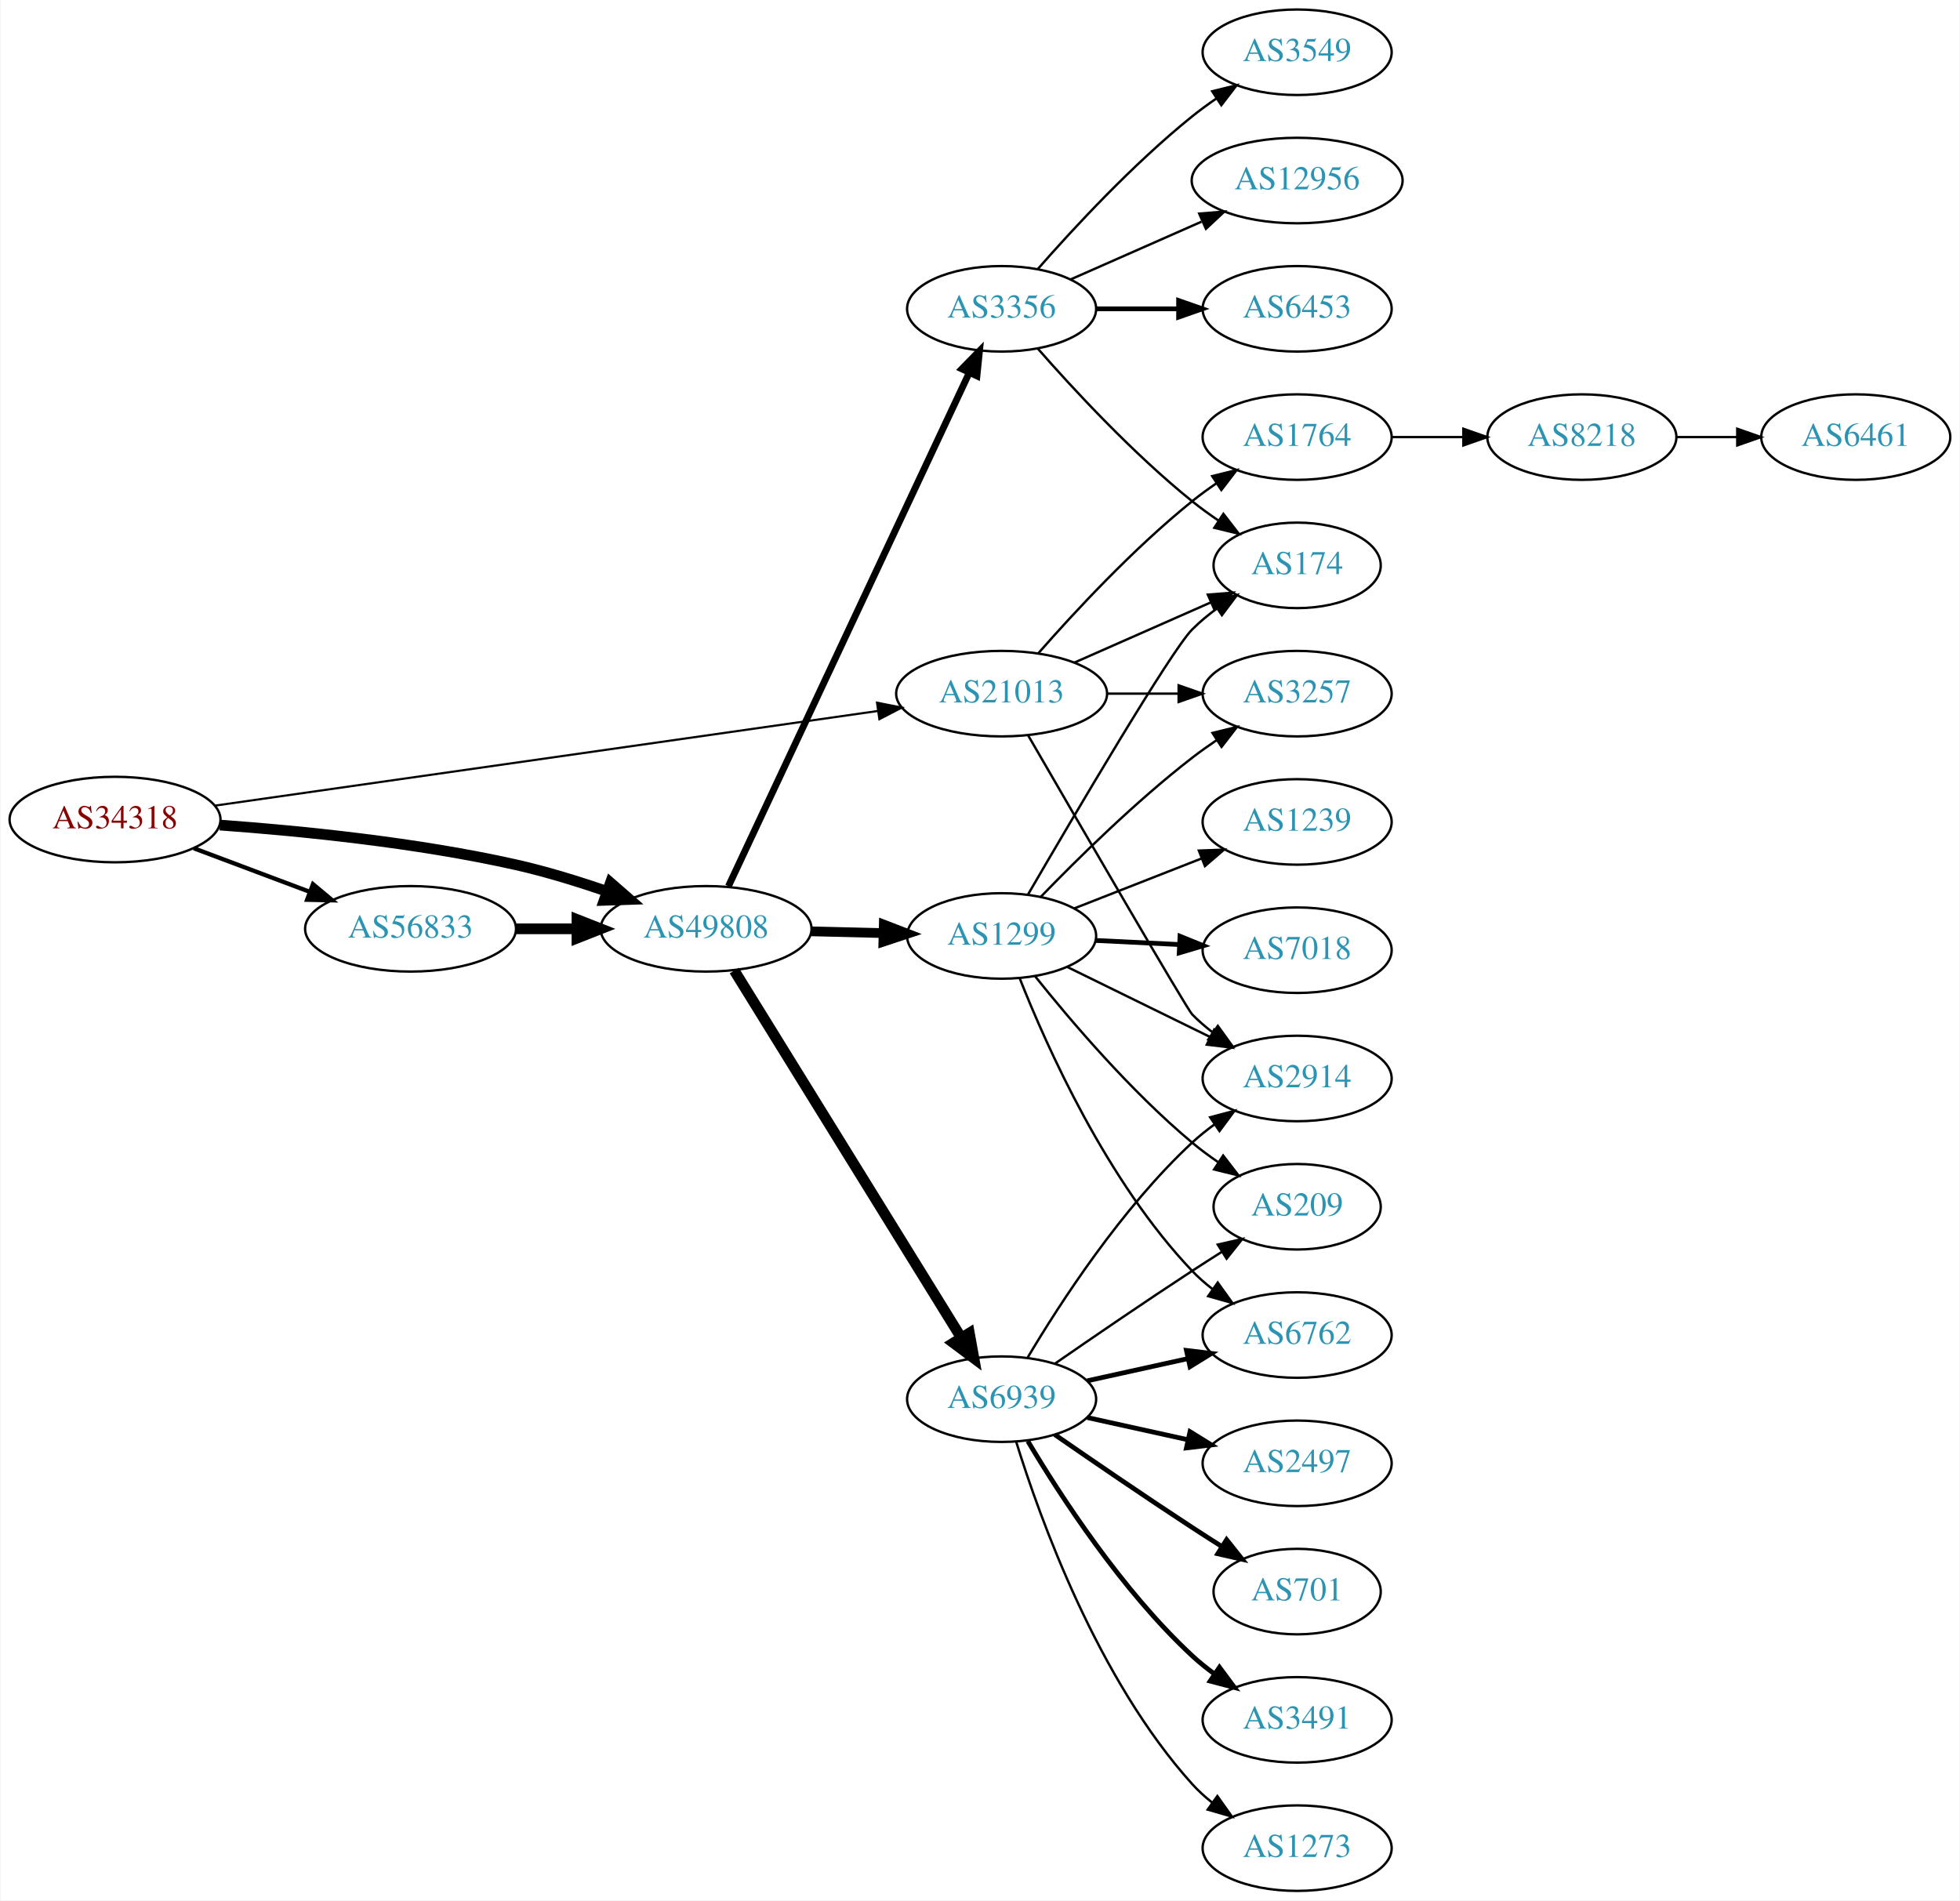
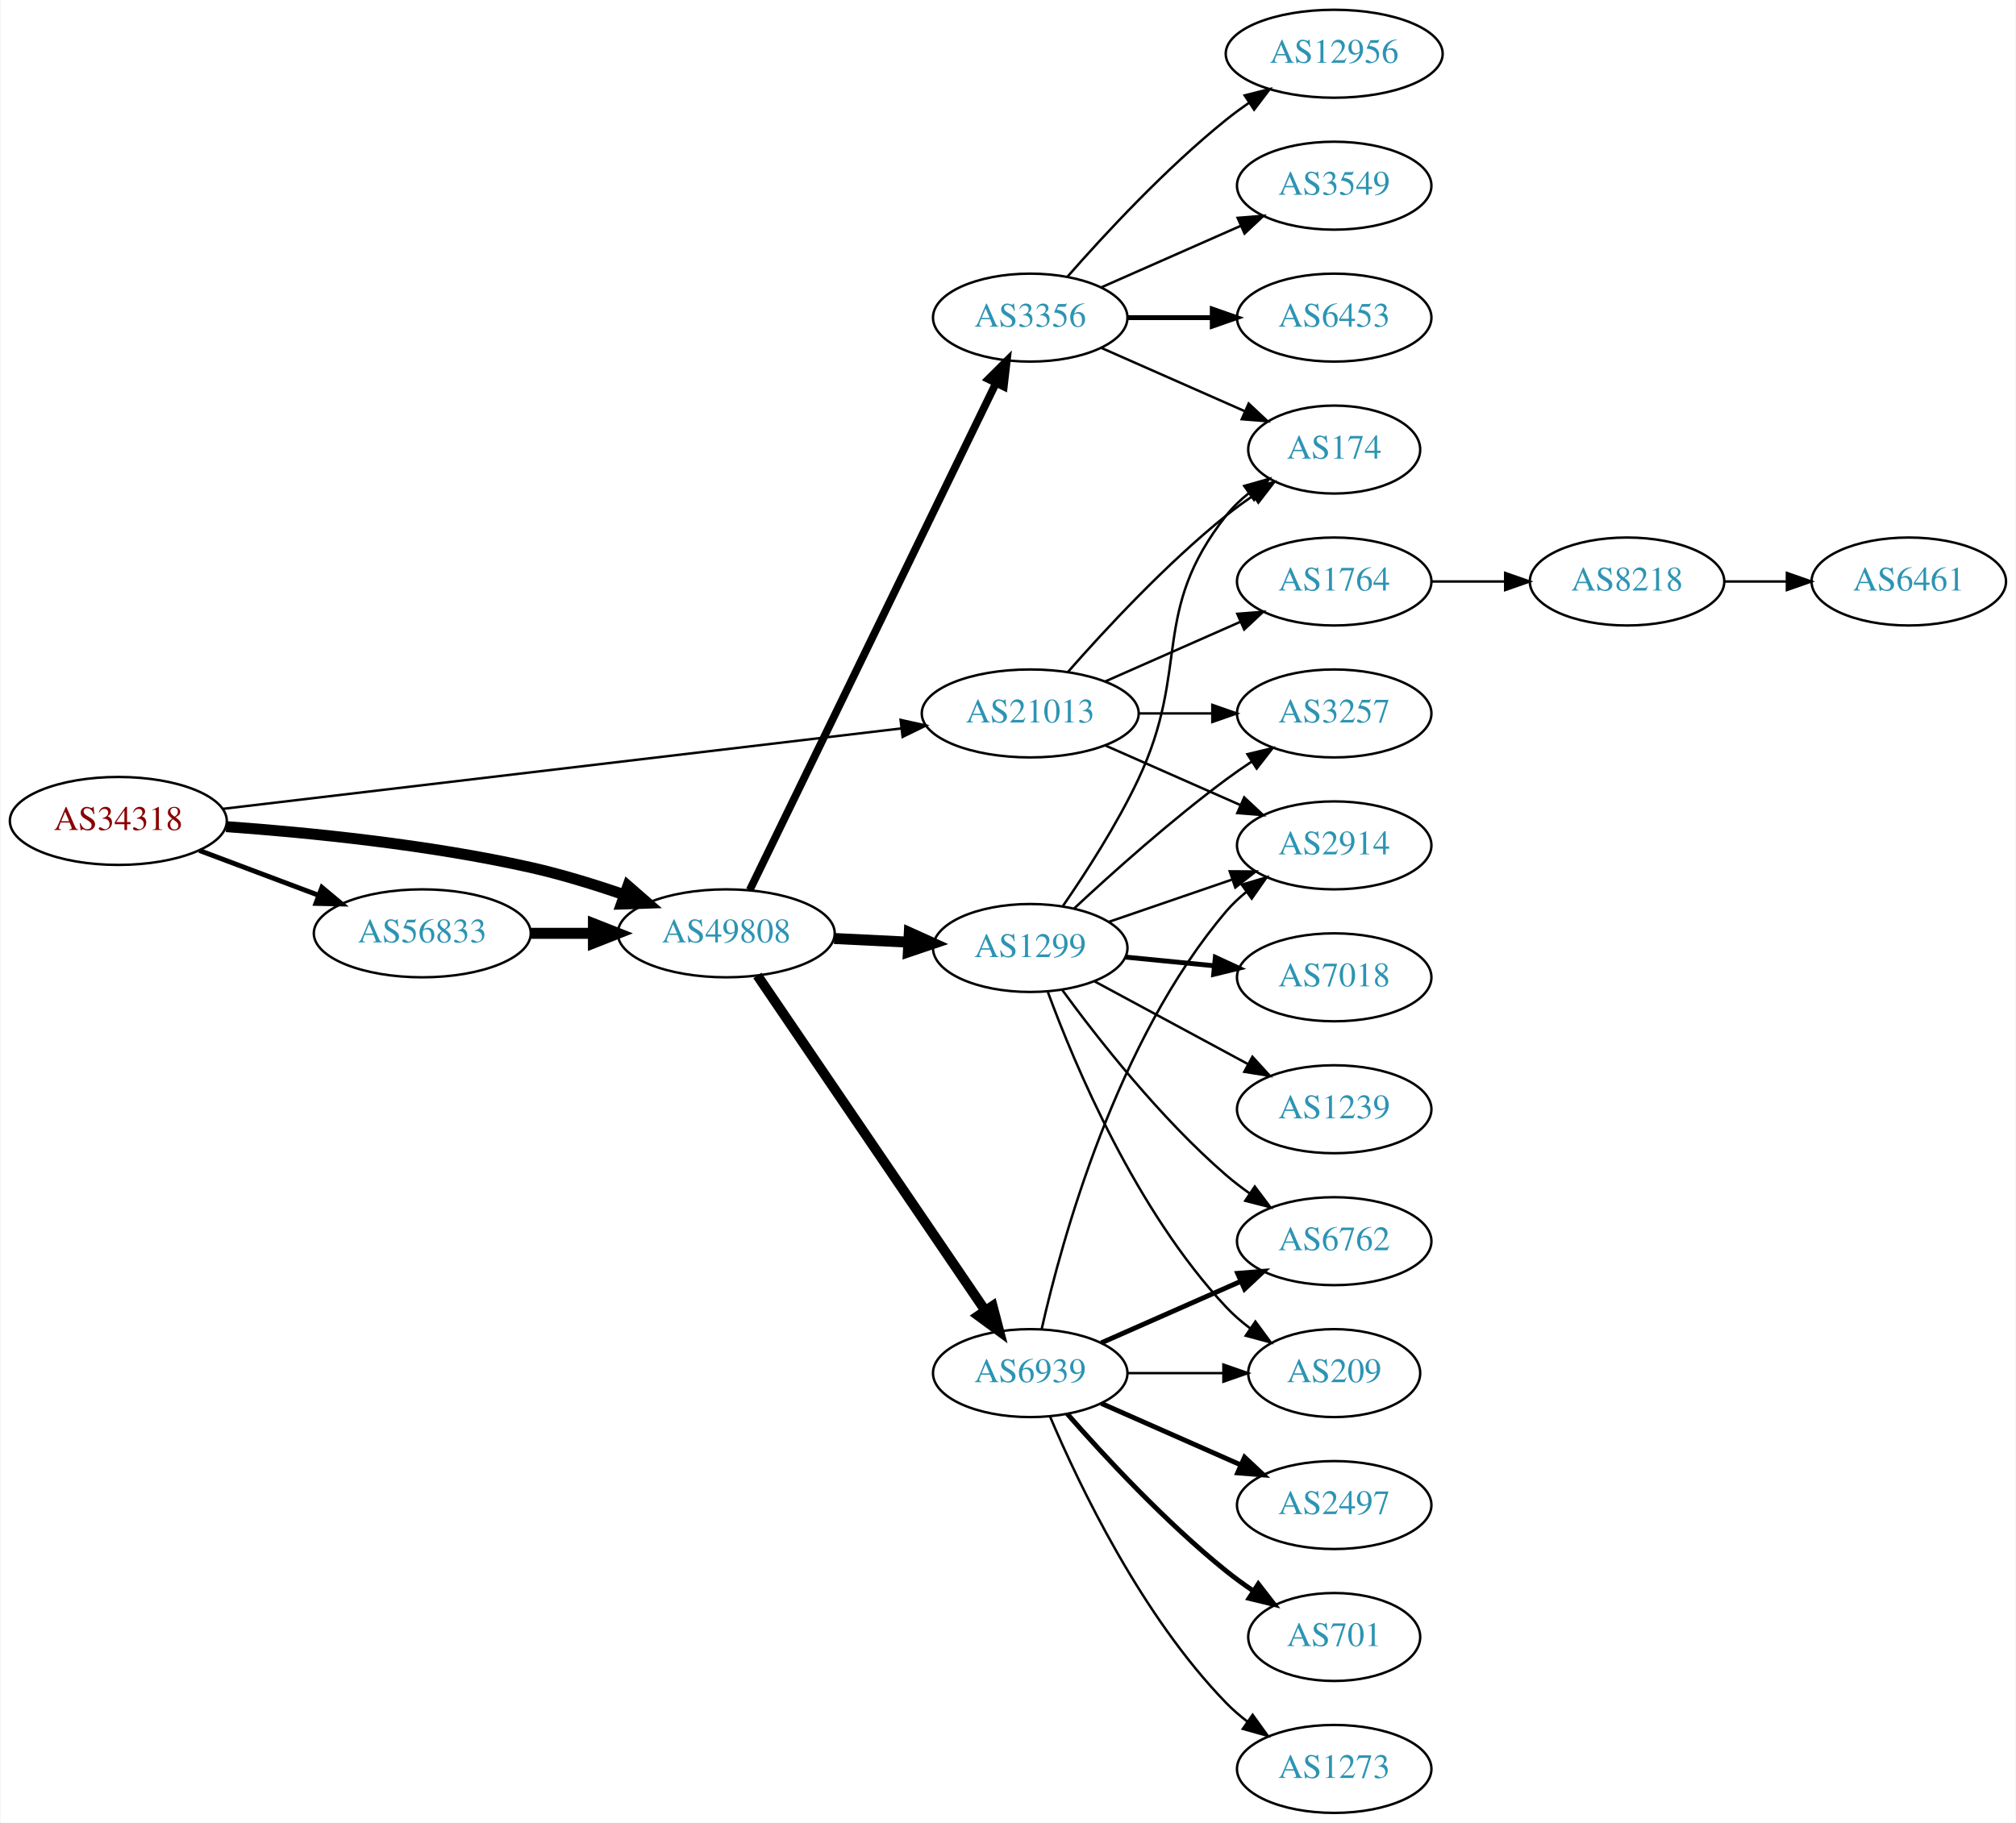
- <svg xmlns="http://www.w3.org/2000/svg" xmlns:xlink="http://www.w3.org/1999/xlink" width="825pt" height="800pt" viewBox="0.00 0.00 824.55 800.00">
-   <g id="graph0" class="graph" transform="scale(1 1) rotate(0) translate(4 796)">
-     <polygon fill="white" stroke="none" points="-4,4 -4,-796 820.547,-796 820.547,4 -4,4" />
+ <svg xmlns="http://www.w3.org/2000/svg" xmlns:xlink="http://www.w3.org/1999/xlink" width="825pt" height="746pt" viewBox="0.00 0.00 824.55 746.00">
+   <g id="graph0" class="graph" transform="scale(1 1) rotate(0) translate(4 742)">
+     <polygon fill="white" stroke="none" points="-4,4 -4,-742 820.547,-742 820.547,4 -4,4" />
    <g id="node1" class="node">
      <g id="a_node1">
        <a xlink:href="/asn/34318" xlink:title="AS34318 ~ Flashnet GmbH [AT]">
-           <ellipse fill="#ffffff" stroke="black" cx="44.196" cy="-451" rx="44.393" ry="18" />
-           <text text-anchor="middle" x="44.196" y="-447.3" font-family="Times,serif" font-size="14.00" fill="#880000">AS34318</text>
+           <ellipse fill="#ffffff" stroke="black" cx="44.196" cy="-406" rx="44.393" ry="18" />
+           <text text-anchor="middle" x="44.196" y="-402.3" font-family="Times,serif" font-size="14.00" fill="#880000">AS34318</text>
        </a>
      </g>
    </g>
    <g id="node2" class="node">
      <g id="a_node2">
        <a xlink:href="/asn/21013" xlink:title="AS21013 ~ Wels, AT [AT]">
-           <ellipse fill="#ffffff" stroke="black" cx="417.373" cy="-504" rx="44.393" ry="18" />
-           <text text-anchor="middle" x="417.373" y="-500.3" font-family="Times,serif" font-size="14.00" fill="#2c94b3">AS21013</text>
+           <ellipse fill="#ffffff" stroke="black" cx="417.373" cy="-450" rx="44.393" ry="18" />
+           <text text-anchor="middle" x="417.373" y="-446.3" font-family="Times,serif" font-size="14.00" fill="#2c94b3">AS21013</text>
        </a>
      </g>
    </g>
    <g id="edge1" class="edge">
-       <path fill="none" stroke="black" stroke-width="0.9" d="M86.337,-456.874C154.569,-466.617 290.975,-486.095 365.273,-496.704" />
-       <polygon fill="black" stroke="black" stroke-width="0.9" points="364.937,-500.191 375.331,-498.14 365.926,-493.261 364.937,-500.191" />
+       <path fill="none" stroke="black" d="M87.053,-410.962C155.319,-419.054 290.438,-435.071 364.619,-443.865" />
+       <polygon fill="black" stroke="black" points="364.326,-447.355 374.668,-445.056 365.15,-440.403 364.326,-447.355" />
    </g>
    <g id="node3" class="node">
      <g id="a_node3">
        <a xlink:href="/asn/49808" xlink:title="AS49808 ~ POWERSPEED-AS [AT]">
-           <ellipse fill="#ffffff" stroke="black" cx="292.98" cy="-405" rx="44.393" ry="18" />
-           <text text-anchor="middle" x="292.98" y="-401.3" font-family="Times,serif" font-size="14.00" fill="#2c94b3">AS49808</text>
+           <ellipse fill="#ffffff" stroke="black" cx="292.98" cy="-360" rx="44.393" ry="18" />
+           <text text-anchor="middle" x="292.98" y="-356.3" font-family="Times,serif" font-size="14.00" fill="#2c94b3">AS49808</text>
        </a>
      </g>
    </g>
    <g id="edge2" class="edge">
-       <path fill="none" stroke="black" stroke-width="4.5" d="M88.326,-448.675C122.427,-446.224 171.07,-441.36 212.784,-432 225.534,-429.139 239.102,-424.955 251.339,-420.731" />
-       <polygon fill="black" stroke="black" stroke-width="4.5" points="252.722,-424.418 260.826,-417.359 250.085,-416.998 252.722,-424.418" />
+       <path fill="none" stroke="black" stroke-width="4.5" d="M88.326,-403.675C122.427,-401.224 171.07,-396.36 212.784,-387 225.534,-384.139 239.102,-379.955 251.339,-375.731" />
+       <polygon fill="black" stroke="black" stroke-width="4.5" points="252.722,-379.418 260.826,-372.359 250.085,-371.998 252.722,-379.418" />
    </g>
    <g id="node4" class="node">
      <g id="a_node4">
        <a xlink:href="/asn/56833" xlink:title="AS56833 ~ mieX.at [AT]">
-           <ellipse fill="#ffffff" stroke="black" cx="168.588" cy="-405" rx="44.393" ry="18" />
-           <text text-anchor="middle" x="168.588" y="-401.3" font-family="Times,serif" font-size="14.00" fill="#2c94b3">AS56833</text>
+           <ellipse fill="#ffffff" stroke="black" cx="168.588" cy="-360" rx="44.393" ry="18" />
+           <text text-anchor="middle" x="168.588" y="-356.3" font-family="Times,serif" font-size="14.00" fill="#2c94b3">AS56833</text>
        </a>
      </g>
    </g>
    <g id="edge3" class="edge">
-       <path fill="none" stroke="black" stroke-width="1.8" d="M77.353,-438.914C92.251,-433.315 110.138,-426.592 126.043,-420.614" />
-       <polygon fill="black" stroke="black" stroke-width="1.8" points="127.517,-423.8 135.646,-417.005 125.054,-417.247 127.517,-423.8" />
+       <path fill="none" stroke="black" stroke-width="2" d="M77.353,-393.914C92.251,-388.315 110.138,-381.592 126.043,-375.614" />
+       <polygon fill="black" stroke="black" stroke-width="2" points="127.517,-378.8 135.646,-372.005 125.054,-372.247 127.517,-378.8" />
    </g>
    <g id="node5" class="node">
      <g id="a_node5">
-         <a xlink:href="/asn/1764" xlink:title="AS1764 ~ NEXTLAYER-AS [AT]">
-           <ellipse fill="#ffffff" stroke="black" cx="541.765" cy="-612" rx="39.794" ry="18" />
-           <text text-anchor="middle" x="541.765" y="-608.3" font-family="Times,serif" font-size="14.00" fill="#2c94b3">AS1764</text>
-         </a>
-       </g>
-     </g>
-     <g id="edge4" class="edge">
-       <path fill="none" stroke="black" d="M432.805,-520.983C447.937,-538.229 472.901,-565.148 497.569,-585 500.824,-587.62 504.349,-590.192 507.934,-592.646" />
-       <polygon fill="black" stroke="black" points="506.021,-595.577 516.306,-598.121 509.852,-589.719 506.021,-595.577" />
-     </g>
-     <g id="node6" class="node">
-       <g id="a_node6">
        <a xlink:href="/asn/174" xlink:title="AS174 ~ Cogent Communications [US]">
          <ellipse fill="#ffffff" stroke="black" cx="541.765" cy="-558" rx="35.194" ry="18" />
          <text text-anchor="middle" x="541.765" y="-554.3" font-family="Times,serif" font-size="14.00" fill="#2c94b3">AS174</text>
        </a>
      </g>
    </g>
+     <g id="edge4" class="edge">
+       <path fill="none" stroke="black" d="M432.805,-466.983C447.937,-484.229 472.901,-511.148 497.569,-531 501.074,-533.821 504.892,-536.587 508.76,-539.208" />
+       <polygon fill="black" stroke="black" points="506.91,-542.18 517.205,-544.682 510.717,-536.306 506.91,-542.18" />
+     </g>
+     <g id="node6" class="node">
+       <g id="a_node6">
+         <a xlink:href="/asn/2914" xlink:title="AS2914 ~ NTT America, Inc. [US]">
+           <ellipse fill="#ffffff" stroke="black" cx="541.765" cy="-396" rx="39.794" ry="18" />
+           <text text-anchor="middle" x="541.765" y="-392.3" font-family="Times,serif" font-size="14.00" fill="#2c94b3">AS2914</text>
+         </a>
+       </g>
+     </g>
    <g id="edge5" class="edge">
-       <path fill="none" stroke="black" d="M448,-517.072C465.271,-524.692 487.162,-534.35 505.34,-542.371" />
-       <polygon fill="black" stroke="black" points="504.172,-545.68 514.734,-546.515 506.997,-539.276 504.172,-545.68" />
+       <path fill="none" stroke="black" d="M448,-436.928C464.595,-429.607 485.454,-420.403 503.188,-412.579" />
+       <polygon fill="black" stroke="black" points="504.935,-415.634 512.671,-408.395 502.109,-409.23 504.935,-415.634" />
    </g>
    <g id="node7" class="node">
      <g id="a_node7">
-         <a xlink:href="/asn/2914" xlink:title="AS2914 ~ NTT America, Inc. [US]">
-           <ellipse fill="#ffffff" stroke="black" cx="541.765" cy="-342" rx="39.794" ry="18" />
-           <text text-anchor="middle" x="541.765" y="-338.3" font-family="Times,serif" font-size="14.00" fill="#2c94b3">AS2914</text>
+         <a xlink:href="/asn/3257" xlink:title="AS3257 ~ GTT [DE]">
+           <ellipse fill="#ffffff" stroke="black" cx="541.765" cy="-450" rx="39.794" ry="18" />
+           <text text-anchor="middle" x="541.765" y="-446.3" font-family="Times,serif" font-size="14.00" fill="#2c94b3">AS3257</text>
        </a>
      </g>
    </g>
    <g id="edge6" class="edge">
-       <path fill="none" stroke="black" d="M428.523,-486.45C449.363,-450.449 495.23,-371.405 497.569,-369 500.189,-366.305 503.129,-363.761 506.212,-361.392" />
-       <polygon fill="black" stroke="black" points="508.388,-364.141 514.581,-355.545 504.379,-358.403 508.388,-364.141" />
+       <path fill="none" stroke="black" d="M461.868,-450C471.557,-450 481.894,-450 491.787,-450" />
+       <polygon fill="black" stroke="black" points="491.889,-453.5 501.889,-450 491.889,-446.5 491.889,-453.5" />
    </g>
    <g id="node8" class="node">
      <g id="a_node8">
-         <a xlink:href="/asn/3257" xlink:title="AS3257 ~ GTT [DE]">
+         <a xlink:href="/asn/1764" xlink:title="AS1764 ~ NEXTLAYER-AS [AT]">
          <ellipse fill="#ffffff" stroke="black" cx="541.765" cy="-504" rx="39.794" ry="18" />
-           <text text-anchor="middle" x="541.765" y="-500.3" font-family="Times,serif" font-size="14.00" fill="#2c94b3">AS3257</text>
+           <text text-anchor="middle" x="541.765" y="-500.3" font-family="Times,serif" font-size="14.00" fill="#2c94b3">AS1764</text>
        </a>
      </g>
    </g>
    <g id="edge7" class="edge">
-       <path fill="none" stroke="black" d="M461.868,-504C471.557,-504 481.894,-504 491.787,-504" />
-       <polygon fill="black" stroke="black" points="491.889,-507.5 501.889,-504 491.889,-500.5 491.889,-507.5" />
+       <path fill="none" stroke="black" d="M448,-463.072C464.595,-470.393 485.454,-479.597 503.188,-487.421" />
+       <polygon fill="black" stroke="black" points="502.109,-490.77 512.671,-491.605 504.935,-484.366 502.109,-490.77" />
    </g>
    <g id="node11" class="node">
      <g id="a_node11">
        <a xlink:href="/asn/6939" xlink:title="AS6939 ~ Hurricane Electric LLC [US]">
-           <ellipse fill="#ffffff" stroke="black" cx="417.373" cy="-207" rx="39.794" ry="18" />
-           <text text-anchor="middle" x="417.373" y="-203.3" font-family="Times,serif" font-size="14.00" fill="#2c94b3">AS6939</text>
+           <ellipse fill="#ffffff" stroke="black" cx="417.373" cy="-180" rx="39.794" ry="18" />
+           <text text-anchor="middle" x="417.373" y="-176.3" font-family="Times,serif" font-size="14.00" fill="#2c94b3">AS6939</text>
        </a>
      </g>
    </g>
    <g id="edge10" class="edge">
-       <path fill="none" stroke="black" stroke-width="4.5" d="M304.842,-387.429C326.489,-352.409 375.098,-273.772 400.393,-232.851" />
-       <polygon fill="black" stroke="black" stroke-width="4.5" points="403.801,-234.826 405.71,-224.249 397.103,-230.685 403.801,-234.826" />
+       <path fill="none" stroke="black" stroke-width="4.05" d="M305.716,-342.741C327.374,-310.889 373.718,-242.731 399.017,-205.524" />
+       <polygon fill="black" stroke="black" stroke-width="4.05" points="401.98,-207.469 404.673,-197.207 396.119,-203.484 401.98,-207.469" />
    </g>
    <g id="node12" class="node">
      <g id="a_node12">
-         <a xlink:href="/asn/1299" xlink:title="AS1299 ~ Telia Carrier [EU]">
-           <ellipse fill="#ffffff" stroke="black" cx="417.373" cy="-402" rx="39.794" ry="18" />
-           <text text-anchor="middle" x="417.373" y="-398.3" font-family="Times,serif" font-size="14.00" fill="#2c94b3">AS1299</text>
+         <a xlink:href="/asn/3356" xlink:title="AS3356 ~ Level 3 Parent, LLC [US]">
+           <ellipse fill="#ffffff" stroke="black" cx="417.373" cy="-612" rx="39.794" ry="18" />
+           <text text-anchor="middle" x="417.373" y="-608.3" font-family="Times,serif" font-size="14.00" fill="#2c94b3">AS3356</text>
        </a>
      </g>
    </g>
    <g id="edge11" class="edge">
-       <path fill="none" stroke="black" stroke-width="4.091" d="M337.131,-403.942C346.939,-403.702 357.425,-403.445 367.453,-403.199" />
-       <polygon fill="black" stroke="black" stroke-width="4.091" points="367.78,-406.772 377.689,-402.948 367.604,-399.615 367.78,-406.772" />
+       <path fill="none" stroke="black" stroke-width="3.15" d="M302.587,-377.72C323.698,-421.188 378.156,-533.314 403.297,-585.078" />
+       <polygon fill="black" stroke="black" stroke-width="3.15" points="400.258,-586.833 407.776,-594.299 406.555,-583.775 400.258,-586.833" />
    </g>
    <g id="node13" class="node">
      <g id="a_node13">
-         <a xlink:href="/asn/3356" xlink:title="AS3356 ~ Level 3 Parent, LLC [US]">
-           <ellipse fill="#ffffff" stroke="black" cx="417.373" cy="-666" rx="39.794" ry="18" />
-           <text text-anchor="middle" x="417.373" y="-662.3" font-family="Times,serif" font-size="14.00" fill="#2c94b3">AS3356</text>
+         <a xlink:href="/asn/1299" xlink:title="AS1299 ~ Telia Carrier [EU]">
+           <ellipse fill="#ffffff" stroke="black" cx="417.373" cy="-354" rx="39.794" ry="18" />
+           <text text-anchor="middle" x="417.373" y="-350.3" font-family="Times,serif" font-size="14.00" fill="#2c94b3">AS1299</text>
        </a>
      </g>
    </g>
    <g id="edge12" class="edge">
-       <path fill="none" stroke="black" stroke-width="2.864" d="M302.393,-422.94C323.493,-467.935 378.757,-585.785 403.761,-639.107" />
-       <polygon fill="black" stroke="black" stroke-width="2.864" points="400.648,-640.712 408.063,-648.28 406.986,-637.74 400.648,-640.712" />
-     </g>
-     <g id="edge20" class="edge">
-       <path fill="none" stroke="black" stroke-width="4.5" d="M213.084,-405C221.29,-405 229.961,-405 238.434,-405" />
-       <polygon fill="black" stroke="black" stroke-width="4.5" points="238.625,-408.938 248.625,-405 238.625,-401.063 238.625,-408.938" />
+       <path fill="none" stroke="black" stroke-width="4.5" d="M337.131,-357.885C346.939,-357.404 357.425,-356.89 367.453,-356.398" />
+       <polygon fill="black" stroke="black" stroke-width="4.5" points="367.894,-360.319 377.689,-355.896 367.508,-352.453 367.894,-360.319" />
+     </g>
+     <g id="edge19" class="edge">
+       <path fill="none" stroke="black" stroke-width="4.5" d="M213.084,-360C221.29,-360 229.961,-360 238.434,-360" />
+       <polygon fill="black" stroke="black" stroke-width="4.5" points="238.625,-363.938 248.625,-360 238.625,-356.063 238.625,-363.938" />
    </g>
    <g id="node9" class="node">
      <g id="a_node9">
        <a xlink:href="/asn/8218" xlink:title="AS8218 ~ legacy Neotelecoms [FR]">
-           <ellipse fill="#ffffff" stroke="black" cx="661.607" cy="-612" rx="39.794" ry="18" />
-           <text text-anchor="middle" x="661.607" y="-608.3" font-family="Times,serif" font-size="14.00" fill="#2c94b3">AS8218</text>
+           <ellipse fill="#ffffff" stroke="black" cx="661.607" cy="-504" rx="39.794" ry="18" />
+           <text text-anchor="middle" x="661.607" y="-500.3" font-family="Times,serif" font-size="14.00" fill="#2c94b3">AS8218</text>
        </a>
      </g>
    </g>
    <g id="edge8" class="edge">
-       <path fill="none" stroke="black" d="M581.677,-612C591.231,-612 601.58,-612 611.543,-612" />
-       <polygon fill="black" stroke="black" points="611.736,-615.5 621.735,-612 611.735,-608.5 611.736,-615.5" />
+       <path fill="none" stroke="black" d="M581.677,-504C591.231,-504 601.58,-504 611.543,-504" />
+       <polygon fill="black" stroke="black" points="611.736,-507.5 621.735,-504 611.735,-500.5 611.736,-507.5" />
    </g>
    <g id="node10" class="node">
      <g id="a_node10">
        <a xlink:href="/asn/6461" xlink:title="AS6461 ~ Zayo Bandwidth [US]">
-           <ellipse fill="#ffffff" stroke="black" cx="776.9" cy="-612" rx="39.794" ry="18" />
-           <text text-anchor="middle" x="776.9" y="-608.3" font-family="Times,serif" font-size="14.00" fill="#2c94b3">AS6461</text>
+           <ellipse fill="#ffffff" stroke="black" cx="776.9" cy="-504" rx="39.794" ry="18" />
+           <text text-anchor="middle" x="776.9" y="-500.3" font-family="Times,serif" font-size="14.00" fill="#2c94b3">AS6461</text>
        </a>
      </g>
    </g>
    <g id="edge9" class="edge">
-       <path fill="none" stroke="black" d="M701.279,-612C709.482,-612 718.246,-612 726.779,-612" />
-       <polygon fill="black" stroke="black" points="727.018,-615.5 737.018,-612 727.018,-608.5 727.018,-615.5" />
-     </g>
-     <g id="edge18" class="edge">
-       <path fill="none" stroke="black" d="M428.418,-224.671C441.989,-247.472 467.922,-287.472 497.569,-315 500.475,-317.699 503.688,-320.28 507.012,-322.703" />
-       <polygon fill="black" stroke="black" points="505.147,-325.667 515.39,-328.375 509.072,-319.87 505.147,-325.667" />
+       <path fill="none" stroke="black" d="M701.279,-504C709.482,-504 718.246,-504 726.779,-504" />
+       <polygon fill="black" stroke="black" points="727.018,-507.5 737.018,-504 727.018,-500.5 727.018,-507.5" />
+     </g>
+     <g id="edge16" class="edge">
+       <path fill="none" stroke="black" d="M422.066,-198.075C430.206,-234.148 452.639,-316.14 497.569,-369 500.003,-371.864 502.819,-374.521 505.824,-376.961" />
+       <polygon fill="black" stroke="black" points="503.923,-379.905 514.084,-382.906 508.013,-374.224 503.923,-379.905" />
    </g>
    <g id="node14" class="node">
      <g id="a_node14">
-         <a xlink:href="/asn/2497" xlink:title="AS2497 ~ Internet Initiative Japan Inc. [JP]">
-           <ellipse fill="#ffffff" stroke="black" cx="541.765" cy="-180" rx="39.794" ry="18" />
-           <text text-anchor="middle" x="541.765" y="-176.3" font-family="Times,serif" font-size="14.00" fill="#2c94b3">AS2497</text>
-         </a>
-       </g>
-     </g>
-     <g id="edge13" class="edge">
-       <path fill="none" stroke="black" stroke-width="2" d="M453.445,-199.263C466.632,-196.354 481.812,-193.005 495.778,-189.924" />
-       <polygon fill="black" stroke="black" stroke-width="2" points="496.676,-193.31 505.687,-187.738 495.168,-186.475 496.676,-193.31" />
-     </g>
-     <g id="node15" class="node">
-       <g id="a_node15">
        <a xlink:href="/asn/6762" xlink:title="AS6762 ~ TELECOM ITALIA SPARKLE S.p.A. [IT]">
          <ellipse fill="#ffffff" stroke="black" cx="541.765" cy="-234" rx="39.794" ry="18" />
          <text text-anchor="middle" x="541.765" y="-230.3" font-family="Times,serif" font-size="14.00" fill="#2c94b3">AS6762</text>
        </a>
      </g>
    </g>
+     <g id="edge13" class="edge">
+       <path fill="none" stroke="black" stroke-width="2" d="M446.452,-192.389C463.4,-199.866 485.197,-209.483 503.566,-217.588" />
+       <polygon fill="black" stroke="black" stroke-width="2" points="502.254,-220.834 512.816,-221.669 505.08,-214.43 502.254,-220.834" />
+     </g>
+     <g id="node15" class="node">
+       <g id="a_node15">
+         <a xlink:href="/asn/2497" xlink:title="AS2497 ~ Internet Initiative Japan Inc. [JP]">
+           <ellipse fill="#ffffff" stroke="black" cx="541.765" cy="-126" rx="39.794" ry="18" />
+           <text text-anchor="middle" x="541.765" y="-122.3" font-family="Times,serif" font-size="14.00" fill="#2c94b3">AS2497</text>
+         </a>
+       </g>
+     </g>
    <g id="edge14" class="edge">
-       <path fill="none" stroke="black" stroke-width="2" d="M453.445,-214.737C466.632,-217.646 481.812,-220.995 495.778,-224.076" />
-       <polygon fill="black" stroke="black" stroke-width="2" points="495.168,-227.525 505.687,-226.262 496.676,-220.69 495.168,-227.525" />
+       <path fill="none" stroke="black" stroke-width="2" d="M446.452,-167.611C463.4,-160.134 485.197,-150.517 503.566,-142.412" />
+       <polygon fill="black" stroke="black" stroke-width="2" points="505.08,-145.57 512.816,-138.331 502.254,-139.166 505.08,-145.57" />
    </g>
    <g id="node16" class="node">
      <g id="a_node16">
        <a xlink:href="/asn/701" xlink:title="AS701 ~ UUNET [US]">
-           <ellipse fill="#ffffff" stroke="black" cx="541.765" cy="-126" rx="35.194" ry="18" />
-           <text text-anchor="middle" x="541.765" y="-122.3" font-family="Times,serif" font-size="14.00" fill="#2c94b3">AS701</text>
+           <ellipse fill="#ffffff" stroke="black" cx="541.765" cy="-72" rx="35.194" ry="18" />
+           <text text-anchor="middle" x="541.765" y="-68.3" font-family="Times,serif" font-size="14.00" fill="#2c94b3">AS701</text>
        </a>
      </g>
    </g>
    <g id="edge15" class="edge">
-       <path fill="none" stroke="black" stroke-width="2" d="M439.73,-192.099C455.581,-181.123 477.784,-165.921 497.569,-153 501.613,-150.358 505.899,-147.615 510.138,-144.933" />
-       <polygon fill="black" stroke="black" stroke-width="2" points="512.075,-147.85 518.682,-139.568 508.352,-141.921 512.075,-147.85" />
+       <path fill="none" stroke="black" stroke-width="2" d="M432.525,-163.337C447.626,-146.106 472.747,-118.976 497.569,-99 501.074,-96.179 504.892,-93.413 508.76,-90.791" />
+       <polygon fill="black" stroke="black" stroke-width="2" points="510.717,-93.694 517.205,-85.318 506.91,-87.82 510.717,-93.694" />
    </g>
    <g id="node17" class="node">
      <g id="a_node17">
-         <a xlink:href="/asn/3491" xlink:title="AS3491 ~ PCCW Global, Inc. [US]">
-           <ellipse fill="#ffffff" stroke="black" cx="541.765" cy="-72" rx="39.794" ry="18" />
-           <text text-anchor="middle" x="541.765" y="-68.3" font-family="Times,serif" font-size="14.00" fill="#2c94b3">AS3491</text>
-         </a>
-       </g>
-     </g>
-     <g id="edge16" class="edge">
-       <path fill="none" stroke="black" stroke-width="2" d="M428.418,-189.329C441.989,-166.528 467.922,-126.528 497.569,-99 500.475,-96.302 503.688,-93.72 507.012,-91.297" />
-       <polygon fill="black" stroke="black" stroke-width="2" points="509.072,-94.13 515.39,-85.625 505.147,-88.333 509.072,-94.13" />
-     </g>
-     <g id="node18" class="node">
-       <g id="a_node18">
        <a xlink:href="/asn/1273" xlink:title="AS1273 ~ Vodafone Group PLC [EU]">
          <ellipse fill="#ffffff" stroke="black" cx="541.765" cy="-18" rx="39.794" ry="18" />
          <text text-anchor="middle" x="541.765" y="-14.3" font-family="Times,serif" font-size="14.00" fill="#2c94b3">AS1273</text>
        </a>
      </g>
    </g>
    <g id="edge17" class="edge">
-       <path fill="none" stroke="black" d="M423.51,-189.06C433.413,-157.021 457.751,-89.188 497.569,-45 500.085,-42.208 502.956,-39.599 505.995,-37.188" />
-       <polygon fill="black" stroke="black" points="508.179,-39.931 514.303,-31.285 504.124,-34.224 508.179,-39.931" />
+       <path fill="none" stroke="black" d="M425.563,-162.025C437.33,-134.318 462.904,-80.652 497.569,-45 500.189,-42.305 503.129,-39.761 506.212,-37.392" />
+       <polygon fill="black" stroke="black" points="508.388,-40.141 514.581,-31.545 504.379,-34.403 508.388,-40.141" />
+     </g>
+     <g id="node18" class="node">
+       <g id="a_node18">
+         <a xlink:href="/asn/209" xlink:title="AS209 ~ CenturyLink Communications, LLC [US]">
+           <ellipse fill="#ffffff" stroke="black" cx="541.765" cy="-180" rx="35.194" ry="18" />
+           <text text-anchor="middle" x="541.765" y="-176.3" font-family="Times,serif" font-size="14.00" fill="#2c94b3">AS209</text>
+         </a>
+       </g>
+     </g>
+     <g id="edge18" class="edge">
+       <path fill="none" stroke="black" d="M457.098,-180C469.587,-180 483.526,-180 496.39,-180" />
+       <polygon fill="black" stroke="black" points="496.428,-183.5 506.427,-180 496.427,-176.5 496.428,-183.5" />
+     </g>
+     <g id="edge23" class="edge">
+       <path fill="none" stroke="black" d="M446.452,-599.611C463.88,-591.922 486.438,-581.969 505.121,-573.726" />
+       <polygon fill="black" stroke="black" points="506.755,-576.831 514.491,-569.592 503.929,-570.427 506.755,-576.831" />
    </g>
    <g id="node19" class="node">
      <g id="a_node19">
-         <a xlink:href="/asn/209" xlink:title="AS209 ~ CenturyLink Communications, LLC [US]">
-           <ellipse fill="#ffffff" stroke="black" cx="541.765" cy="-288" rx="35.194" ry="18" />
-           <text text-anchor="middle" x="541.765" y="-284.3" font-family="Times,serif" font-size="14.00" fill="#2c94b3">AS209</text>
-         </a>
-       </g>
-     </g>
-     <g id="edge19" class="edge">
-       <path fill="none" stroke="black" d="M439.73,-221.901C455.581,-232.877 477.784,-248.079 497.569,-261 501.613,-263.642 505.899,-266.385 510.138,-269.067" />
-       <polygon fill="black" stroke="black" points="508.352,-272.079 518.682,-274.432 512.075,-266.15 508.352,-272.079" />
+         <a xlink:href="/asn/12956" xlink:title="AS12956 ~ TELXIUS [ES]">
+           <ellipse fill="#ffffff" stroke="black" cx="541.765" cy="-720" rx="44.393" ry="18" />
+           <text text-anchor="middle" x="541.765" y="-716.3" font-family="Times,serif" font-size="14.00" fill="#2c94b3">AS12956</text>
+         </a>
+       </g>
+     </g>
+     <g id="edge20" class="edge">
+       <path fill="none" stroke="black" d="M432.525,-628.663C447.626,-645.894 472.747,-673.024 497.569,-693 500.497,-695.357 503.643,-697.675 506.855,-699.902" />
+       <polygon fill="black" stroke="black" points="505.13,-702.958 515.403,-705.552 508.99,-697.118 505.13,-702.958" />
+     </g>
+     <g id="node20" class="node">
+       <g id="a_node20">
+         <a xlink:href="/asn/3549" xlink:title="AS3549 ~ Level 3 Parent, LLC [US]">
+           <ellipse fill="#ffffff" stroke="black" cx="541.765" cy="-666" rx="39.794" ry="18" />
+           <text text-anchor="middle" x="541.765" y="-662.3" font-family="Times,serif" font-size="14.00" fill="#2c94b3">AS3549</text>
+         </a>
+       </g>
+     </g>
+     <g id="edge21" class="edge">
+       <path fill="none" stroke="black" d="M446.452,-624.389C463.4,-631.866 485.197,-641.483 503.566,-649.588" />
+       <polygon fill="black" stroke="black" points="502.254,-652.834 512.816,-653.669 505.08,-646.43 502.254,-652.834" />
+     </g>
+     <g id="node21" class="node">
+       <g id="a_node21">
+         <a xlink:href="/asn/6453" xlink:title="AS6453 ~ TATA COMMUNICATIONS (AMERICA) INC [US]">
+           <ellipse fill="#ffffff" stroke="black" cx="541.765" cy="-612" rx="39.794" ry="18" />
+           <text text-anchor="middle" x="541.765" y="-608.3" font-family="Times,serif" font-size="14.00" fill="#2c94b3">AS6453</text>
+         </a>
+       </g>
+     </g>
+     <g id="edge22" class="edge">
+       <path fill="none" stroke="black" stroke-width="2" d="M457.098,-612C468.037,-612 480.087,-612 491.553,-612" />
+       <polygon fill="black" stroke="black" stroke-width="2" points="491.871,-615.5 501.871,-612 491.871,-608.5 491.871,-615.5" />
+     </g>
+     <g id="edge30" class="edge">
+       <path fill="none" stroke="black" d="M430.764,-371.213C440.132,-384.789 452.83,-404.464 461.569,-423 483.145,-468.765 466.27,-491.246 497.569,-531 500.215,-534.361 503.404,-537.417 506.835,-540.161" />
+       <polygon fill="black" stroke="black" points="504.948,-543.113 515.142,-546 508.973,-537.386 504.948,-543.113" />
+     </g>
+     <g id="edge27" class="edge">
+       <path fill="none" stroke="black" d="M449.574,-364.707C464.823,-369.94 483.374,-376.306 499.752,-381.926" />
+       <polygon fill="black" stroke="black" points="499.026,-385.377 509.62,-385.313 501.298,-378.756 499.026,-385.377" />
    </g>
    <g id="edge29" class="edge">
-       <path fill="none" stroke="black" d="M428.479,-419.442C447.74,-452.535 488.592,-521.951 497.569,-531 500.737,-534.194 504.352,-537.185 508.112,-539.928" />
-       <polygon fill="black" stroke="black" points="506.197,-542.858 516.453,-545.516 510.094,-537.043 506.197,-542.858" />
-     </g>
-     <g id="edge30" class="edge">
-       <path fill="none" stroke="black" d="M444.93,-388.981C462.572,-380.332 485.942,-368.876 505.186,-359.442" />
-       <polygon fill="black" stroke="black" points="506.821,-362.538 514.259,-354.994 503.74,-356.253 506.821,-362.538" />
-     </g>
-     <g id="edge31" class="edge">
-       <path fill="none" stroke="black" d="M433.9,-418.51C449.283,-434.415 473.903,-458.693 497.569,-477 500.874,-479.557 504.43,-482.09 508.033,-484.52" />
-       <polygon fill="black" stroke="black" points="506.133,-487.459 516.426,-489.969 509.945,-481.588 506.133,-487.459" />
-     </g>
-     <g id="edge27" class="edge">
-       <path fill="none" stroke="black" d="M424.994,-384.151C436.32,-355.479 461.712,-298.579 497.569,-261 500.163,-258.281 503.087,-255.72 506.159,-253.341" />
-       <polygon fill="black" stroke="black" points="508.337,-256.088 514.513,-247.48 504.316,-250.358 508.337,-256.088" />
+       <path fill="none" stroke="black" d="M435.325,-370.17C450.928,-384.708 475.004,-406.281 497.569,-423 500.926,-425.488 504.516,-427.977 508.137,-430.382" />
+       <polygon fill="black" stroke="black" points="506.25,-433.33 516.552,-435.802 510.041,-427.445 506.25,-433.33" />
+     </g>
+     <g id="edge24" class="edge">
+       <path fill="none" stroke="black" d="M430.452,-336.839C444.919,-317.055 470.597,-284.278 497.569,-261 500.571,-258.409 503.847,-255.897 507.209,-253.516" />
+       <polygon fill="black" stroke="black" points="509.256,-256.358 515.634,-247.897 505.372,-250.534 509.256,-256.358" />
    </g>
    <g id="edge28" class="edge">
-       <path fill="none" stroke="black" d="M431.471,-385.022C446.274,-366.494 471.695,-336.594 497.569,-315 501.023,-312.117 504.81,-309.314 508.662,-306.672" />
-       <polygon fill="black" stroke="black" points="510.624,-309.571 517.092,-301.179 506.803,-303.706 510.624,-309.571" />
+       <path fill="none" stroke="black" d="M424.626,-335.861C435.594,-306.112 460.691,-246.336 497.569,-207 500.495,-203.879 503.857,-200.973 507.387,-198.313" />
+       <polygon fill="black" stroke="black" points="509.517,-201.097 515.8,-192.566 505.568,-195.317 509.517,-201.097" />
+     </g>
+     <g id="node22" class="node">
+       <g id="a_node22">
+         <a xlink:href="/asn/7018" xlink:title="AS7018 ~ AT&amp;T Services, Inc. [US]">
+           <ellipse fill="#ffffff" stroke="black" cx="541.765" cy="-342" rx="39.794" ry="18" />
+           <text text-anchor="middle" x="541.765" y="-338.3" font-family="Times,serif" font-size="14.00" fill="#2c94b3">AS7018</text>
+         </a>
+       </g>
+     </g>
+     <g id="edge25" class="edge">
+       <path fill="none" stroke="black" stroke-width="2" d="M456.427,-350.269C467.825,-349.151 480.478,-347.911 492.444,-346.738" />
+       <polygon fill="black" stroke="black" stroke-width="2" points="493.123,-350.188 502.734,-345.729 492.44,-343.221 493.123,-350.188" />
    </g>
    <g id="node23" class="node">
      <g id="a_node23">
        <a xlink:href="/asn/1239" xlink:title="AS1239 ~ Sprint [US]">
-           <ellipse fill="#ffffff" stroke="black" cx="541.765" cy="-450" rx="39.794" ry="18" />
-           <text text-anchor="middle" x="541.765" y="-446.3" font-family="Times,serif" font-size="14.00" fill="#2c94b3">AS1239</text>
-         </a>
-       </g>
-     </g>
-     <g id="edge25" class="edge">
-       <path fill="none" stroke="black" d="M448,-413.619C464.117,-419.94 484.257,-427.839 501.649,-434.66" />
-       <polygon fill="black" stroke="black" points="500.398,-437.928 510.986,-438.321 502.954,-431.412 500.398,-437.928" />
-     </g>
-     <g id="node24" class="node">
-       <g id="a_node24">
-         <a xlink:href="/asn/7018" xlink:title="AS7018 ~ AT&amp;T Services, Inc. [US]">
-           <ellipse fill="#ffffff" stroke="black" cx="541.765" cy="-396" rx="39.794" ry="18" />
-           <text text-anchor="middle" x="541.765" y="-392.3" font-family="Times,serif" font-size="14.00" fill="#2c94b3">AS7018</text>
+           <ellipse fill="#ffffff" stroke="black" cx="541.765" cy="-288" rx="39.794" ry="18" />
+           <text text-anchor="middle" x="541.765" y="-284.3" font-family="Times,serif" font-size="14.00" fill="#2c94b3">AS1239</text>
        </a>
      </g>
    </g>
    <g id="edge26" class="edge">
-       <path fill="none" stroke="black" stroke-width="2" d="M457.098,-400.102C468.256,-399.555 480.572,-398.951 492.244,-398.379" />
-       <polygon fill="black" stroke="black" stroke-width="2" points="492.474,-401.872 502.291,-397.886 492.132,-394.88 492.474,-401.872" />
-     </g>
-     <g id="edge24" class="edge">
-       <path fill="none" stroke="black" d="M432.525,-649.337C447.626,-632.106 472.747,-604.976 497.569,-585 501.074,-582.179 504.892,-579.413 508.76,-576.792" />
-       <polygon fill="black" stroke="black" points="510.717,-579.694 517.205,-571.318 506.91,-573.82 510.717,-579.694" />
-     </g>
-     <g id="node20" class="node">
-       <g id="a_node20">
-         <a xlink:href="/asn/6453" xlink:title="AS6453 ~ TATA COMMUNICATIONS (AMERICA) INC [US]">
-           <ellipse fill="#ffffff" stroke="black" cx="541.765" cy="-666" rx="39.794" ry="18" />
-           <text text-anchor="middle" x="541.765" y="-662.3" font-family="Times,serif" font-size="14.00" fill="#2c94b3">AS6453</text>
-         </a>
-       </g>
-     </g>
-     <g id="edge21" class="edge">
-       <path fill="none" stroke="black" stroke-width="2" d="M457.098,-666C468.037,-666 480.087,-666 491.553,-666" />
-       <polygon fill="black" stroke="black" stroke-width="2" points="491.871,-669.5 501.871,-666 491.871,-662.5 491.871,-669.5" />
-     </g>
-     <g id="node21" class="node">
-       <g id="a_node21">
-         <a xlink:href="/asn/3549" xlink:title="AS3549 ~ Level 3 Parent, LLC [US]">
-           <ellipse fill="#ffffff" stroke="black" cx="541.765" cy="-774" rx="39.794" ry="18" />
-           <text text-anchor="middle" x="541.765" y="-770.3" font-family="Times,serif" font-size="14.00" fill="#2c94b3">AS3549</text>
-         </a>
-       </g>
-     </g>
-     <g id="edge22" class="edge">
-       <path fill="none" stroke="black" d="M432.525,-682.663C447.626,-699.894 472.747,-727.024 497.569,-747 500.824,-749.62 504.349,-752.192 507.934,-754.646" />
-       <polygon fill="black" stroke="black" points="506.021,-757.577 516.306,-760.121 509.852,-751.719 506.021,-757.577" />
-     </g>
-     <g id="node22" class="node">
-       <g id="a_node22">
-         <a xlink:href="/asn/12956" xlink:title="AS12956 ~ TELXIUS [ES]">
-           <ellipse fill="#ffffff" stroke="black" cx="541.765" cy="-720" rx="44.393" ry="18" />
-           <text text-anchor="middle" x="541.765" y="-716.3" font-family="Times,serif" font-size="14.00" fill="#2c94b3">AS12956</text>
-         </a>
-       </g>
-     </g>
-     <g id="edge23" class="edge">
-       <path fill="none" stroke="black" d="M446.452,-678.389C462.768,-685.587 483.578,-694.769 501.498,-702.675" />
-       <polygon fill="black" stroke="black" points="500.547,-706.081 511.109,-706.916 503.373,-699.677 500.547,-706.081" />
+       <path fill="none" stroke="black" d="M443.732,-340.325C461.866,-330.546 486.482,-317.272 506.382,-306.541" />
+       <polygon fill="black" stroke="black" points="508.297,-309.485 515.437,-301.658 504.974,-303.324 508.297,-309.485" />
    </g>
  </g>
</svg>
